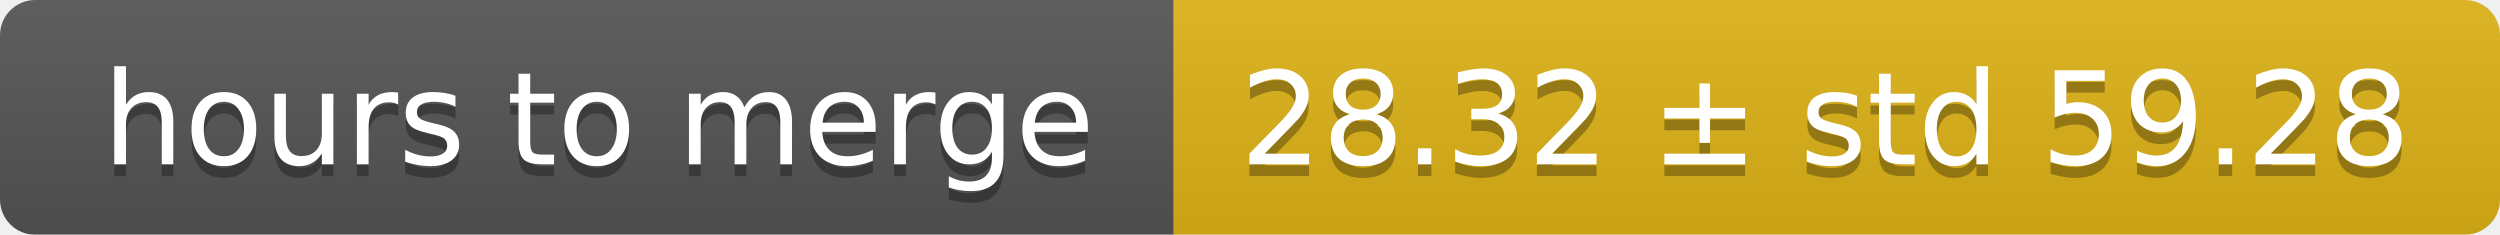
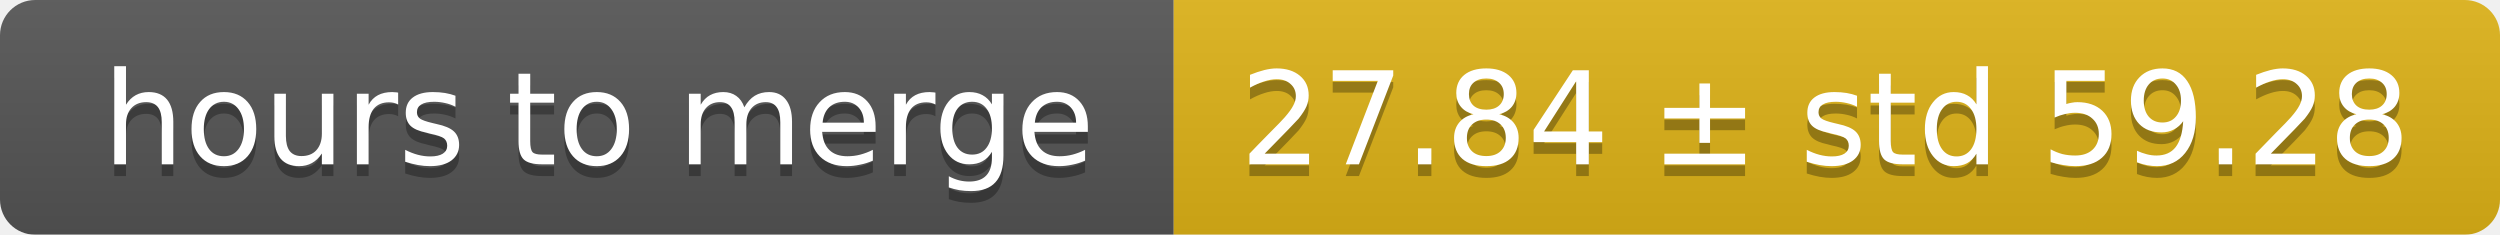
<svg xmlns="http://www.w3.org/2000/svg" width="213" height="20">
  <linearGradient id="smooth" x2="0" y2="100%">
    <stop offset="0" stop-color="#bbb" stop-opacity=".1" />
    <stop offset="1" stop-opacity=".1" />
  </linearGradient>
  <mask id="round">
    <rect width="213" height="20" rx="3" fill="#fff" />
  </mask>
  <g mask="url(#round)">
    <rect width="100" height="20" fill="#555" />
    <rect x="100" width="113" height="20" fill="#dfb317" />
    <rect width="213" height="20" fill="url(#smooth)" />
  </g>
  <g fill="#fff" text-anchor="middle" font-family="DejaVu Sans,Verdana,Geneva,sans-serif" font-size="11">
    <text x="51" y="15" fill="#010101" fill-opacity=".3">hours to merge</text>
    <text x="51" y="14">hours to merge</text>
-     <text x="155.5" y="15" fill="#010101" fill-opacity=".3">28.32 ± std 59.28</text>
-     <text x="155.5" y="14">28.32 ± std 59.28</text>
+     <text x="155.5" y="15" fill="#010101" fill-opacity=".3">27.84 ± std 59.28</text>
+     <text x="155.5" y="14">27.84 ± std 59.28</text>
  </g>
</svg>
